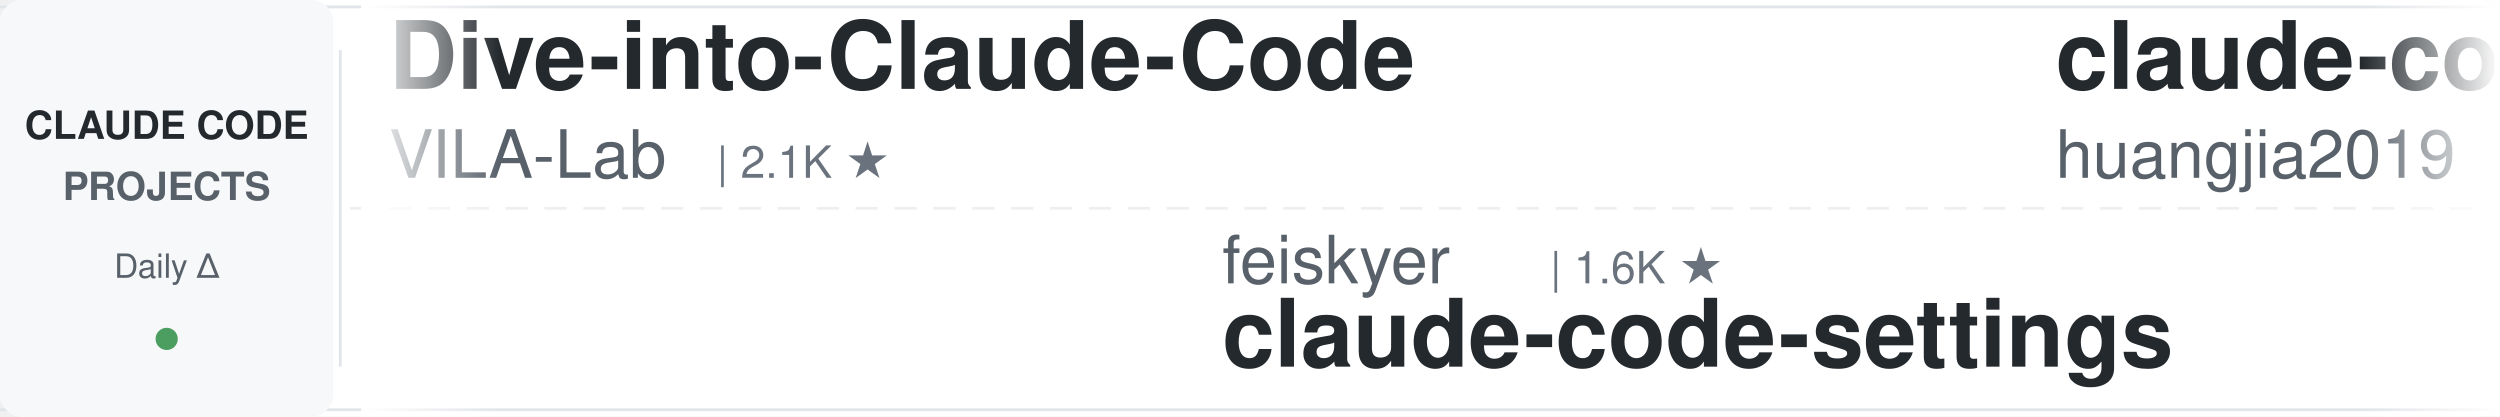
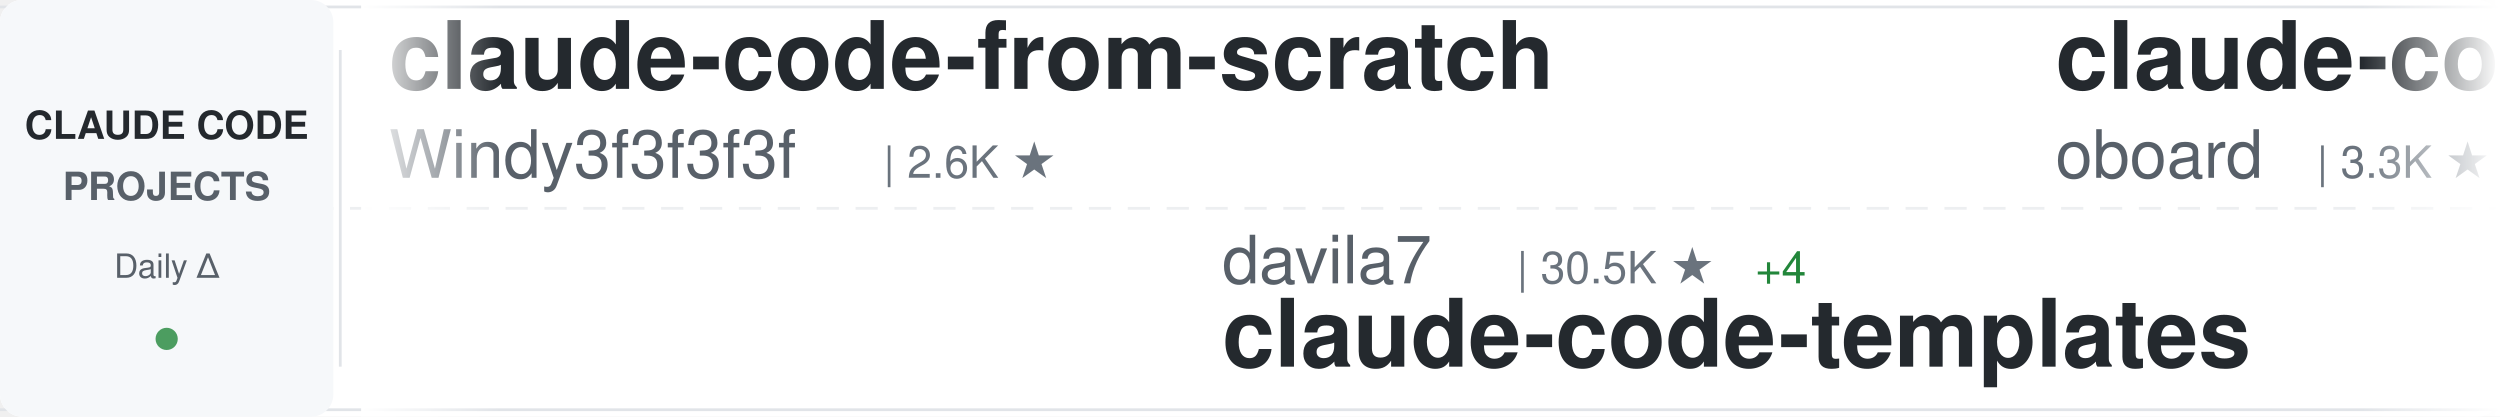
<svg xmlns="http://www.w3.org/2000/svg" width="900" height="150">
  <defs>
    <linearGradient id="awesomeLeftFade" x1="0%" y1="0%" x2="100%" y2="0%">
      <stop offset="0%" style="stop-color:#ffffff;stop-opacity:1" />
      <stop offset="100%" style="stop-color:#ffffff;stop-opacity:0" />
    </linearGradient>
    <linearGradient id="awesomeRightFade" x1="0%" y1="0%" x2="100%" y2="0%">
      <stop offset="0%" style="stop-color:#ffffff;stop-opacity:0" />
      <stop offset="100%" style="stop-color:#ffffff;stop-opacity:1" />
    </linearGradient>
  </defs>
  <rect width="900" height="150" fill="#ffffff" rx="8" />
  <rect x="0" y="2" width="900" height="1" fill="#e1e4e8" />
  <rect x="0" y="147" width="900" height="1" fill="#e1e4e8" />
  <line x1="0" y1="75" x2="900" y2="75" stroke="#e1e4e8" stroke-width="1" stroke-dasharray="8 6" opacity="0.6" />
  <rect x="0" y="0" width="120" height="150" fill="#f6f8fa" rx="8" />
  <text x="60" y="50" font-family="-apple-system, BlinkMacSystemFont, 'Segoe UI', Helvetica, Arial, sans-serif" font-size="14" font-weight="600" fill="#24292e" text-anchor="middle">CLAUDE CODE</text>
  <text x="60" y="72" font-family="-apple-system, BlinkMacSystemFont, 'Segoe UI', Helvetica, Arial, sans-serif" font-size="14" font-weight="600" fill="#586069" text-anchor="middle">PROJECTS</text>
  <text x="60" y="100" font-family="-apple-system, BlinkMacSystemFont, 'Segoe UI', Helvetica, Arial, sans-serif" font-size="12" font-weight="500" fill="#586069" text-anchor="middle">Daily Δ</text>
  <circle cx="60" cy="122" r="4" fill="#22863a" opacity="0.8" />
  <rect x="122" y="18" width="1" height="114" fill="#e1e4e8" />
  <clipPath id="awesomeTickerClip">
    <rect x="130" y="0" width="770" height="150" />
  </clipPath>
  <g clip-path="url(#awesomeTickerClip)">
    <g id="awesomeTickerItems">
      <animateTransform attributeName="transform" attributeType="XML" type="translate" from="0 0" to="-3000 0" dur="54s" repeatCount="indefinite" />
      <g transform="translate(0, 0)">
-         <text x="140" y="32" font-family="-apple-system, BlinkMacSystemFont, 'Segoe UI', Helvetica, Arial, sans-serif" font-size="34" font-weight="600" fill="#24292e">Dive-into-Claude-Code</text>
-         <text x="140" y="64" font-family="-apple-system, BlinkMacSystemFont, 'Segoe UI', Helvetica, Arial, sans-serif" font-size="24" font-weight="400" fill="#586069">VILA-Lab</text>
-         <text x="258" y="64" font-family="-apple-system, BlinkMacSystemFont, 'Segoe UI', Helvetica, Arial, sans-serif" font-size="16" font-weight="500" fill="#6a737d">| 2.1K ★</text>
+         <text x="140" y="32" font-family="-apple-system, BlinkMacSystemFont, 'Segoe UI', Helvetica, Arial, sans-serif" font-size="34" font-weight="600" fill="#24292e">claude-code-from-scratch</text>
+         <text x="140" y="64" font-family="-apple-system, BlinkMacSystemFont, 'Segoe UI', Helvetica, Arial, sans-serif" font-size="24" font-weight="400" fill="#586069">Windy3f3f3f3f</text>
+         <text x="318" y="64" font-family="-apple-system, BlinkMacSystemFont, 'Segoe UI', Helvetica, Arial, sans-serif" font-size="16" font-weight="500" fill="#6a737d">| 2.6K ★</text>
      </g>
      <g transform="translate(300, 0)">
-         <text x="140" y="102" font-family="-apple-system, BlinkMacSystemFont, 'Segoe UI', Helvetica, Arial, sans-serif" font-size="24" font-weight="400" fill="#586069">feiskyer</text>
-         <text x="258" y="102" font-family="-apple-system, BlinkMacSystemFont, 'Segoe UI', Helvetica, Arial, sans-serif" font-size="16" font-weight="500" fill="#6a737d">| 1.6K ★</text>
-         <text x="140" y="132" font-family="-apple-system, BlinkMacSystemFont, 'Segoe UI', Helvetica, Arial, sans-serif" font-size="34" font-weight="600" fill="#24292e">claude-code-settings</text>
+         <text x="140" y="102" font-family="-apple-system, BlinkMacSystemFont, 'Segoe UI', Helvetica, Arial, sans-serif" font-size="24" font-weight="400" fill="#586069">davila7</text>
+         <text x="246" y="102" font-family="-apple-system, BlinkMacSystemFont, 'Segoe UI', Helvetica, Arial, sans-serif" font-size="16" font-weight="500" fill="#6a737d">| 30.5K ★</text>
+         <text x="332" y="102" font-family="-apple-system, BlinkMacSystemFont, 'Segoe UI', Helvetica, Arial, sans-serif" font-size="16" font-weight="500" fill="#22863a"> +4</text>
+         <text x="140" y="132" font-family="-apple-system, BlinkMacSystemFont, 'Segoe UI', Helvetica, Arial, sans-serif" font-size="34" font-weight="600" fill="#24292e">claude-code-templates</text>
      </g>
      <g transform="translate(600, 0)">
-         <text x="140" y="32" font-family="-apple-system, BlinkMacSystemFont, 'Segoe UI', Helvetica, Arial, sans-serif" font-size="34" font-weight="600" fill="#24292e">claude-code-engineering</text>
-         <text x="140" y="64" font-family="-apple-system, BlinkMacSystemFont, 'Segoe UI', Helvetica, Arial, sans-serif" font-size="24" font-weight="400" fill="#586069">huangjia2019</text>
-         <text x="306" y="64" font-family="-apple-system, BlinkMacSystemFont, 'Segoe UI', Helvetica, Arial, sans-serif" font-size="16" font-weight="500" fill="#6a737d">| 1.1K ★</text>
+         <text x="140" y="32" font-family="-apple-system, BlinkMacSystemFont, 'Segoe UI', Helvetica, Arial, sans-serif" font-size="34" font-weight="600" fill="#24292e">claude-code-rev</text>
+         <text x="140" y="64" font-family="-apple-system, BlinkMacSystemFont, 'Segoe UI', Helvetica, Arial, sans-serif" font-size="24" font-weight="400" fill="#586069">oboard</text>
+         <text x="234" y="64" font-family="-apple-system, BlinkMacSystemFont, 'Segoe UI', Helvetica, Arial, sans-serif" font-size="16" font-weight="500" fill="#6a737d">| 3.3K ★</text>
      </g>
      <g transform="translate(900, 0)">
-         <text x="140" y="102" font-family="-apple-system, BlinkMacSystemFont, 'Segoe UI', Helvetica, Arial, sans-serif" font-size="24" font-weight="400" fill="#586069">mehmoodosman</text>
-         <text x="306" y="102" font-family="-apple-system, BlinkMacSystemFont, 'Segoe UI', Helvetica, Arial, sans-serif" font-size="16" font-weight="500" fill="#6a737d">| 173 ★</text>
-         <text x="140" y="132" font-family="-apple-system, BlinkMacSystemFont, 'Segoe UI', Helvetica, Arial, sans-serif" font-size="34" font-weight="600" fill="#24292e">claude-code</text>
+         <text x="140" y="102" font-family="-apple-system, BlinkMacSystemFont, 'Segoe UI', Helvetica, Arial, sans-serif" font-size="24" font-weight="400" fill="#586069">Chachamaru127</text>
+         <text x="318" y="102" font-family="-apple-system, BlinkMacSystemFont, 'Segoe UI', Helvetica, Arial, sans-serif" font-size="16" font-weight="500" fill="#6a737d">| 3.1K ★</text>
+         <text x="395" y="102" font-family="-apple-system, BlinkMacSystemFont, 'Segoe UI', Helvetica, Arial, sans-serif" font-size="16" font-weight="500" fill="#22863a"> +1</text>
+         <text x="140" y="132" font-family="-apple-system, BlinkMacSystemFont, 'Segoe UI', Helvetica, Arial, sans-serif" font-size="34" font-weight="600" fill="#24292e">claude-code-harness</text>
      </g>
      <g transform="translate(1200, 0)">
-         <text x="140" y="32" font-family="-apple-system, BlinkMacSystemFont, 'Segoe UI', Helvetica, Arial, sans-serif" font-size="34" font-weight="600" fill="#24292e">claude-code-cli</text>
-         <text x="140" y="64" font-family="-apple-system, BlinkMacSystemFont, 'Segoe UI', Helvetica, Arial, sans-serif" font-size="24" font-weight="400" fill="#586069">huangserva</text>
-         <text x="282" y="64" font-family="-apple-system, BlinkMacSystemFont, 'Segoe UI', Helvetica, Arial, sans-serif" font-size="16" font-weight="500" fill="#6a737d">| 627 ★</text>
+         <text x="140" y="32" font-family="-apple-system, BlinkMacSystemFont, 'Segoe UI', Helvetica, Arial, sans-serif" font-size="34" font-weight="600" fill="#24292e">awesome-claude-code-plug...</text>
+         <text x="140" y="64" font-family="-apple-system, BlinkMacSystemFont, 'Segoe UI', Helvetica, Arial, sans-serif" font-size="24" font-weight="400" fill="#586069">ccplugins</text>
+         <text x="270" y="64" font-family="-apple-system, BlinkMacSystemFont, 'Segoe UI', Helvetica, Arial, sans-serif" font-size="16" font-weight="500" fill="#6a737d">| 932 ★</text>
+         <text x="338" y="64" font-family="-apple-system, BlinkMacSystemFont, 'Segoe UI', Helvetica, Arial, sans-serif" font-size="16" font-weight="500" fill="#22863a"> +1</text>
      </g>
      <g transform="translate(1500, 0)">
+         <text x="140" y="102" font-family="-apple-system, BlinkMacSystemFont, 'Segoe UI', Helvetica, Arial, sans-serif" font-size="24" font-weight="400" fill="#586069">huangjia2019</text>
+         <text x="306" y="102" font-family="-apple-system, BlinkMacSystemFont, 'Segoe UI', Helvetica, Arial, sans-serif" font-size="16" font-weight="500" fill="#6a737d">| 1.1K ★</text>
+         <text x="140" y="132" font-family="-apple-system, BlinkMacSystemFont, 'Segoe UI', Helvetica, Arial, sans-serif" font-size="34" font-weight="600" fill="#24292e">claude-code-engineering</text>
+       </g>
+       <g transform="translate(1800, 0)">
+         <text x="140" y="32" font-family="-apple-system, BlinkMacSystemFont, 'Segoe UI', Helvetica, Arial, sans-serif" font-size="34" font-weight="600" fill="#24292e">claude-code-spec-workflo...</text>
+         <text x="140" y="64" font-family="-apple-system, BlinkMacSystemFont, 'Segoe UI', Helvetica, Arial, sans-serif" font-size="24" font-weight="400" fill="#586069">Pimzino</text>
+         <text x="246" y="64" font-family="-apple-system, BlinkMacSystemFont, 'Segoe UI', Helvetica, Arial, sans-serif" font-size="16" font-weight="500" fill="#6a737d">| 3.9K ★</text>
+       </g>
+       <g transform="translate(2100, 0)">
        <text x="140" y="102" font-family="-apple-system, BlinkMacSystemFont, 'Segoe UI', Helvetica, Arial, sans-serif" font-size="24" font-weight="400" fill="#586069">Maciek-roboblog</text>
        <text x="342" y="102" font-family="-apple-system, BlinkMacSystemFont, 'Segoe UI', Helvetica, Arial, sans-serif" font-size="16" font-weight="500" fill="#6a737d">| 8.7K ★</text>
        <text x="140" y="132" font-family="-apple-system, BlinkMacSystemFont, 'Segoe UI', Helvetica, Arial, sans-serif" font-size="34" font-weight="600" fill="#24292e">Claude-Code-Usage-Monito...</text>
      </g>
-       <g transform="translate(1800, 0)">
-         <text x="140" y="32" font-family="-apple-system, BlinkMacSystemFont, 'Segoe UI', Helvetica, Arial, sans-serif" font-size="34" font-weight="600" fill="#24292e">ClaudeCodeAgents</text>
-         <text x="140" y="64" font-family="-apple-system, BlinkMacSystemFont, 'Segoe UI', Helvetica, Arial, sans-serif" font-size="24" font-weight="400" fill="#586069">darcyegb</text>
-         <text x="258" y="64" font-family="-apple-system, BlinkMacSystemFont, 'Segoe UI', Helvetica, Arial, sans-serif" font-size="16" font-weight="500" fill="#6a737d">| 760 ★</text>
-       </g>
-       <g transform="translate(2100, 0)">
-         <text x="140" y="102" font-family="-apple-system, BlinkMacSystemFont, 'Segoe UI', Helvetica, Arial, sans-serif" font-size="24" font-weight="400" fill="#586069">AICoderTudou</text>
-         <text x="306" y="102" font-family="-apple-system, BlinkMacSystemFont, 'Segoe UI', Helvetica, Arial, sans-serif" font-size="16" font-weight="500" fill="#6a737d">| 495 ★</text>
-         <text x="140" y="132" font-family="-apple-system, BlinkMacSystemFont, 'Segoe UI', Helvetica, Arial, sans-serif" font-size="34" font-weight="600" fill="#24292e">claude-code-tudou</text>
-       </g>
      <g transform="translate(2400, 0)">
-         <text x="140" y="32" font-family="-apple-system, BlinkMacSystemFont, 'Segoe UI', Helvetica, Arial, sans-serif" font-size="34" font-weight="600" fill="#24292e">everything-claude-code-z...</text>
-         <text x="140" y="64" font-family="-apple-system, BlinkMacSystemFont, 'Segoe UI', Helvetica, Arial, sans-serif" font-size="24" font-weight="400" fill="#586069">xu-xiang</text>
-         <text x="258" y="64" font-family="-apple-system, BlinkMacSystemFont, 'Segoe UI', Helvetica, Arial, sans-serif" font-size="16" font-weight="500" fill="#6a737d">| 1.9K ★</text>
+         <text x="140" y="32" font-family="-apple-system, BlinkMacSystemFont, 'Segoe UI', Helvetica, Arial, sans-serif" font-size="34" font-weight="600" fill="#24292e">oh-my-claudecode</text>
+         <text x="140" y="64" font-family="-apple-system, BlinkMacSystemFont, 'Segoe UI', Helvetica, Arial, sans-serif" font-size="24" font-weight="400" fill="#586069">Yeachan-Heo</text>
+         <text x="294" y="64" font-family="-apple-system, BlinkMacSystemFont, 'Segoe UI', Helvetica, Arial, sans-serif" font-size="16" font-weight="500" fill="#6a737d">| 39.0K ★</text>
+         <text x="380" y="64" font-family="-apple-system, BlinkMacSystemFont, 'Segoe UI', Helvetica, Arial, sans-serif" font-size="16" font-weight="500" fill="#22863a"> +6</text>
      </g>
      <g transform="translate(2700, 0)">
-         <text x="140" y="102" font-family="-apple-system, BlinkMacSystemFont, 'Segoe UI', Helvetica, Arial, sans-serif" font-size="24" font-weight="400" fill="#586069">Donchitos</text>
-         <text x="270" y="102" font-family="-apple-system, BlinkMacSystemFont, 'Segoe UI', Helvetica, Arial, sans-serif" font-size="16" font-weight="500" fill="#6a737d">| 24.8K ★</text>
-         <text x="356" y="102" font-family="-apple-system, BlinkMacSystemFont, 'Segoe UI', Helvetica, Arial, sans-serif" font-size="16" font-weight="500" fill="#22863a"> +4</text>
-         <text x="140" y="132" font-family="-apple-system, BlinkMacSystemFont, 'Segoe UI', Helvetica, Arial, sans-serif" font-size="34" font-weight="600" fill="#24292e">Claude-Code-Game-Studios</text>
+         <text x="140" y="102" font-family="-apple-system, BlinkMacSystemFont, 'Segoe UI', Helvetica, Arial, sans-serif" font-size="24" font-weight="400" fill="#586069">xu-xiang</text>
+         <text x="258" y="102" font-family="-apple-system, BlinkMacSystemFont, 'Segoe UI', Helvetica, Arial, sans-serif" font-size="16" font-weight="500" fill="#6a737d">| 1.9K ★</text>
+         <text x="140" y="132" font-family="-apple-system, BlinkMacSystemFont, 'Segoe UI', Helvetica, Arial, sans-serif" font-size="34" font-weight="600" fill="#24292e">everything-claude-code-z...</text>
      </g>
      <g transform="translate(3000, 0)">
-         <text x="140" y="32" font-family="-apple-system, BlinkMacSystemFont, 'Segoe UI', Helvetica, Arial, sans-serif" font-size="34" font-weight="600" fill="#24292e">Dive-into-Claude-Code</text>
-         <text x="140" y="64" font-family="-apple-system, BlinkMacSystemFont, 'Segoe UI', Helvetica, Arial, sans-serif" font-size="24" font-weight="400" fill="#586069">VILA-Lab</text>
-         <text x="258" y="64" font-family="-apple-system, BlinkMacSystemFont, 'Segoe UI', Helvetica, Arial, sans-serif" font-size="16" font-weight="500" fill="#6a737d">| 2.1K ★</text>
+         <text x="140" y="32" font-family="-apple-system, BlinkMacSystemFont, 'Segoe UI', Helvetica, Arial, sans-serif" font-size="34" font-weight="600" fill="#24292e">claude-code-from-scratch</text>
+         <text x="140" y="64" font-family="-apple-system, BlinkMacSystemFont, 'Segoe UI', Helvetica, Arial, sans-serif" font-size="24" font-weight="400" fill="#586069">Windy3f3f3f3f</text>
+         <text x="318" y="64" font-family="-apple-system, BlinkMacSystemFont, 'Segoe UI', Helvetica, Arial, sans-serif" font-size="16" font-weight="500" fill="#6a737d">| 2.6K ★</text>
      </g>
      <g transform="translate(3300, 0)">
-         <text x="140" y="102" font-family="-apple-system, BlinkMacSystemFont, 'Segoe UI', Helvetica, Arial, sans-serif" font-size="24" font-weight="400" fill="#586069">feiskyer</text>
-         <text x="258" y="102" font-family="-apple-system, BlinkMacSystemFont, 'Segoe UI', Helvetica, Arial, sans-serif" font-size="16" font-weight="500" fill="#6a737d">| 1.6K ★</text>
-         <text x="140" y="132" font-family="-apple-system, BlinkMacSystemFont, 'Segoe UI', Helvetica, Arial, sans-serif" font-size="34" font-weight="600" fill="#24292e">claude-code-settings</text>
+         <text x="140" y="102" font-family="-apple-system, BlinkMacSystemFont, 'Segoe UI', Helvetica, Arial, sans-serif" font-size="24" font-weight="400" fill="#586069">davila7</text>
+         <text x="246" y="102" font-family="-apple-system, BlinkMacSystemFont, 'Segoe UI', Helvetica, Arial, sans-serif" font-size="16" font-weight="500" fill="#6a737d">| 30.5K ★</text>
+         <text x="332" y="102" font-family="-apple-system, BlinkMacSystemFont, 'Segoe UI', Helvetica, Arial, sans-serif" font-size="16" font-weight="500" fill="#22863a"> +4</text>
+         <text x="140" y="132" font-family="-apple-system, BlinkMacSystemFont, 'Segoe UI', Helvetica, Arial, sans-serif" font-size="34" font-weight="600" fill="#24292e">claude-code-templates</text>
      </g>
      <g transform="translate(3600, 0)">
-         <text x="140" y="32" font-family="-apple-system, BlinkMacSystemFont, 'Segoe UI', Helvetica, Arial, sans-serif" font-size="34" font-weight="600" fill="#24292e">claude-code-engineering</text>
-         <text x="140" y="64" font-family="-apple-system, BlinkMacSystemFont, 'Segoe UI', Helvetica, Arial, sans-serif" font-size="24" font-weight="400" fill="#586069">huangjia2019</text>
-         <text x="306" y="64" font-family="-apple-system, BlinkMacSystemFont, 'Segoe UI', Helvetica, Arial, sans-serif" font-size="16" font-weight="500" fill="#6a737d">| 1.1K ★</text>
+         <text x="140" y="32" font-family="-apple-system, BlinkMacSystemFont, 'Segoe UI', Helvetica, Arial, sans-serif" font-size="34" font-weight="600" fill="#24292e">claude-code-rev</text>
+         <text x="140" y="64" font-family="-apple-system, BlinkMacSystemFont, 'Segoe UI', Helvetica, Arial, sans-serif" font-size="24" font-weight="400" fill="#586069">oboard</text>
+         <text x="234" y="64" font-family="-apple-system, BlinkMacSystemFont, 'Segoe UI', Helvetica, Arial, sans-serif" font-size="16" font-weight="500" fill="#6a737d">| 3.3K ★</text>
      </g>
      <g transform="translate(3900, 0)">
-         <text x="140" y="102" font-family="-apple-system, BlinkMacSystemFont, 'Segoe UI', Helvetica, Arial, sans-serif" font-size="24" font-weight="400" fill="#586069">mehmoodosman</text>
-         <text x="306" y="102" font-family="-apple-system, BlinkMacSystemFont, 'Segoe UI', Helvetica, Arial, sans-serif" font-size="16" font-weight="500" fill="#6a737d">| 173 ★</text>
-         <text x="140" y="132" font-family="-apple-system, BlinkMacSystemFont, 'Segoe UI', Helvetica, Arial, sans-serif" font-size="34" font-weight="600" fill="#24292e">claude-code</text>
+         <text x="140" y="102" font-family="-apple-system, BlinkMacSystemFont, 'Segoe UI', Helvetica, Arial, sans-serif" font-size="24" font-weight="400" fill="#586069">Chachamaru127</text>
+         <text x="318" y="102" font-family="-apple-system, BlinkMacSystemFont, 'Segoe UI', Helvetica, Arial, sans-serif" font-size="16" font-weight="500" fill="#6a737d">| 3.1K ★</text>
+         <text x="395" y="102" font-family="-apple-system, BlinkMacSystemFont, 'Segoe UI', Helvetica, Arial, sans-serif" font-size="16" font-weight="500" fill="#22863a"> +1</text>
+         <text x="140" y="132" font-family="-apple-system, BlinkMacSystemFont, 'Segoe UI', Helvetica, Arial, sans-serif" font-size="34" font-weight="600" fill="#24292e">claude-code-harness</text>
      </g>
    </g>
  </g>
  <rect x="130" y="0" width="50" height="150" fill="url(#awesomeLeftFade)" />
  <rect x="850" y="0" width="50" height="150" fill="url(#awesomeRightFade)" />
</svg>
